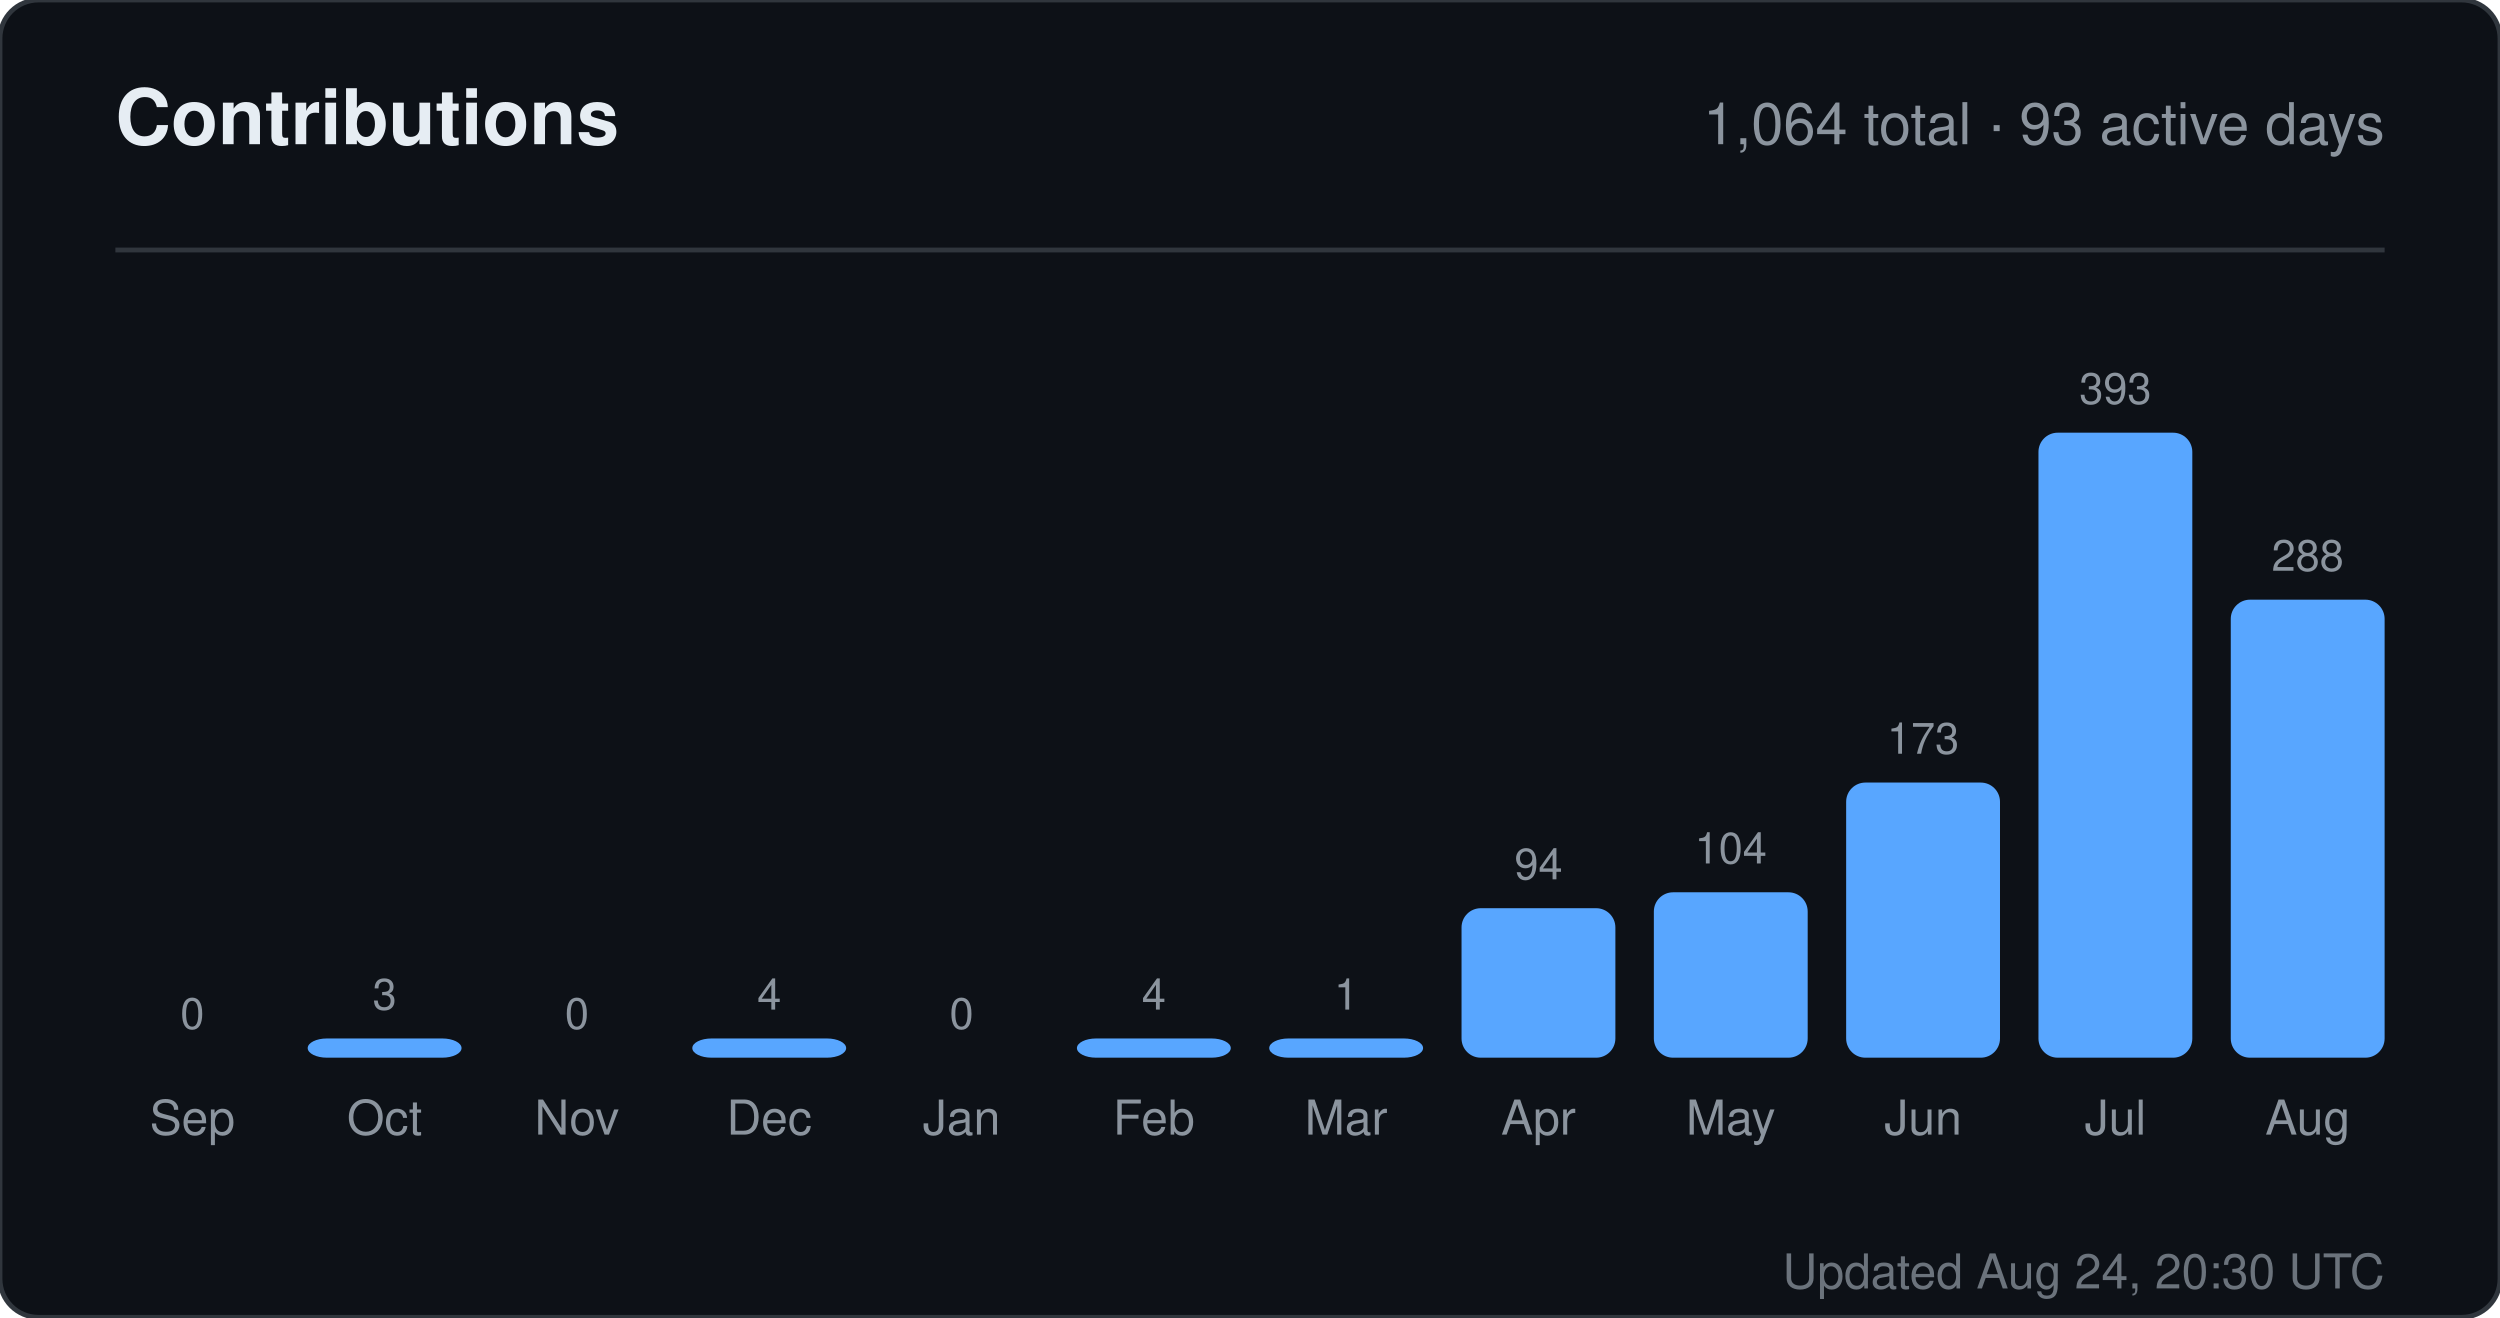
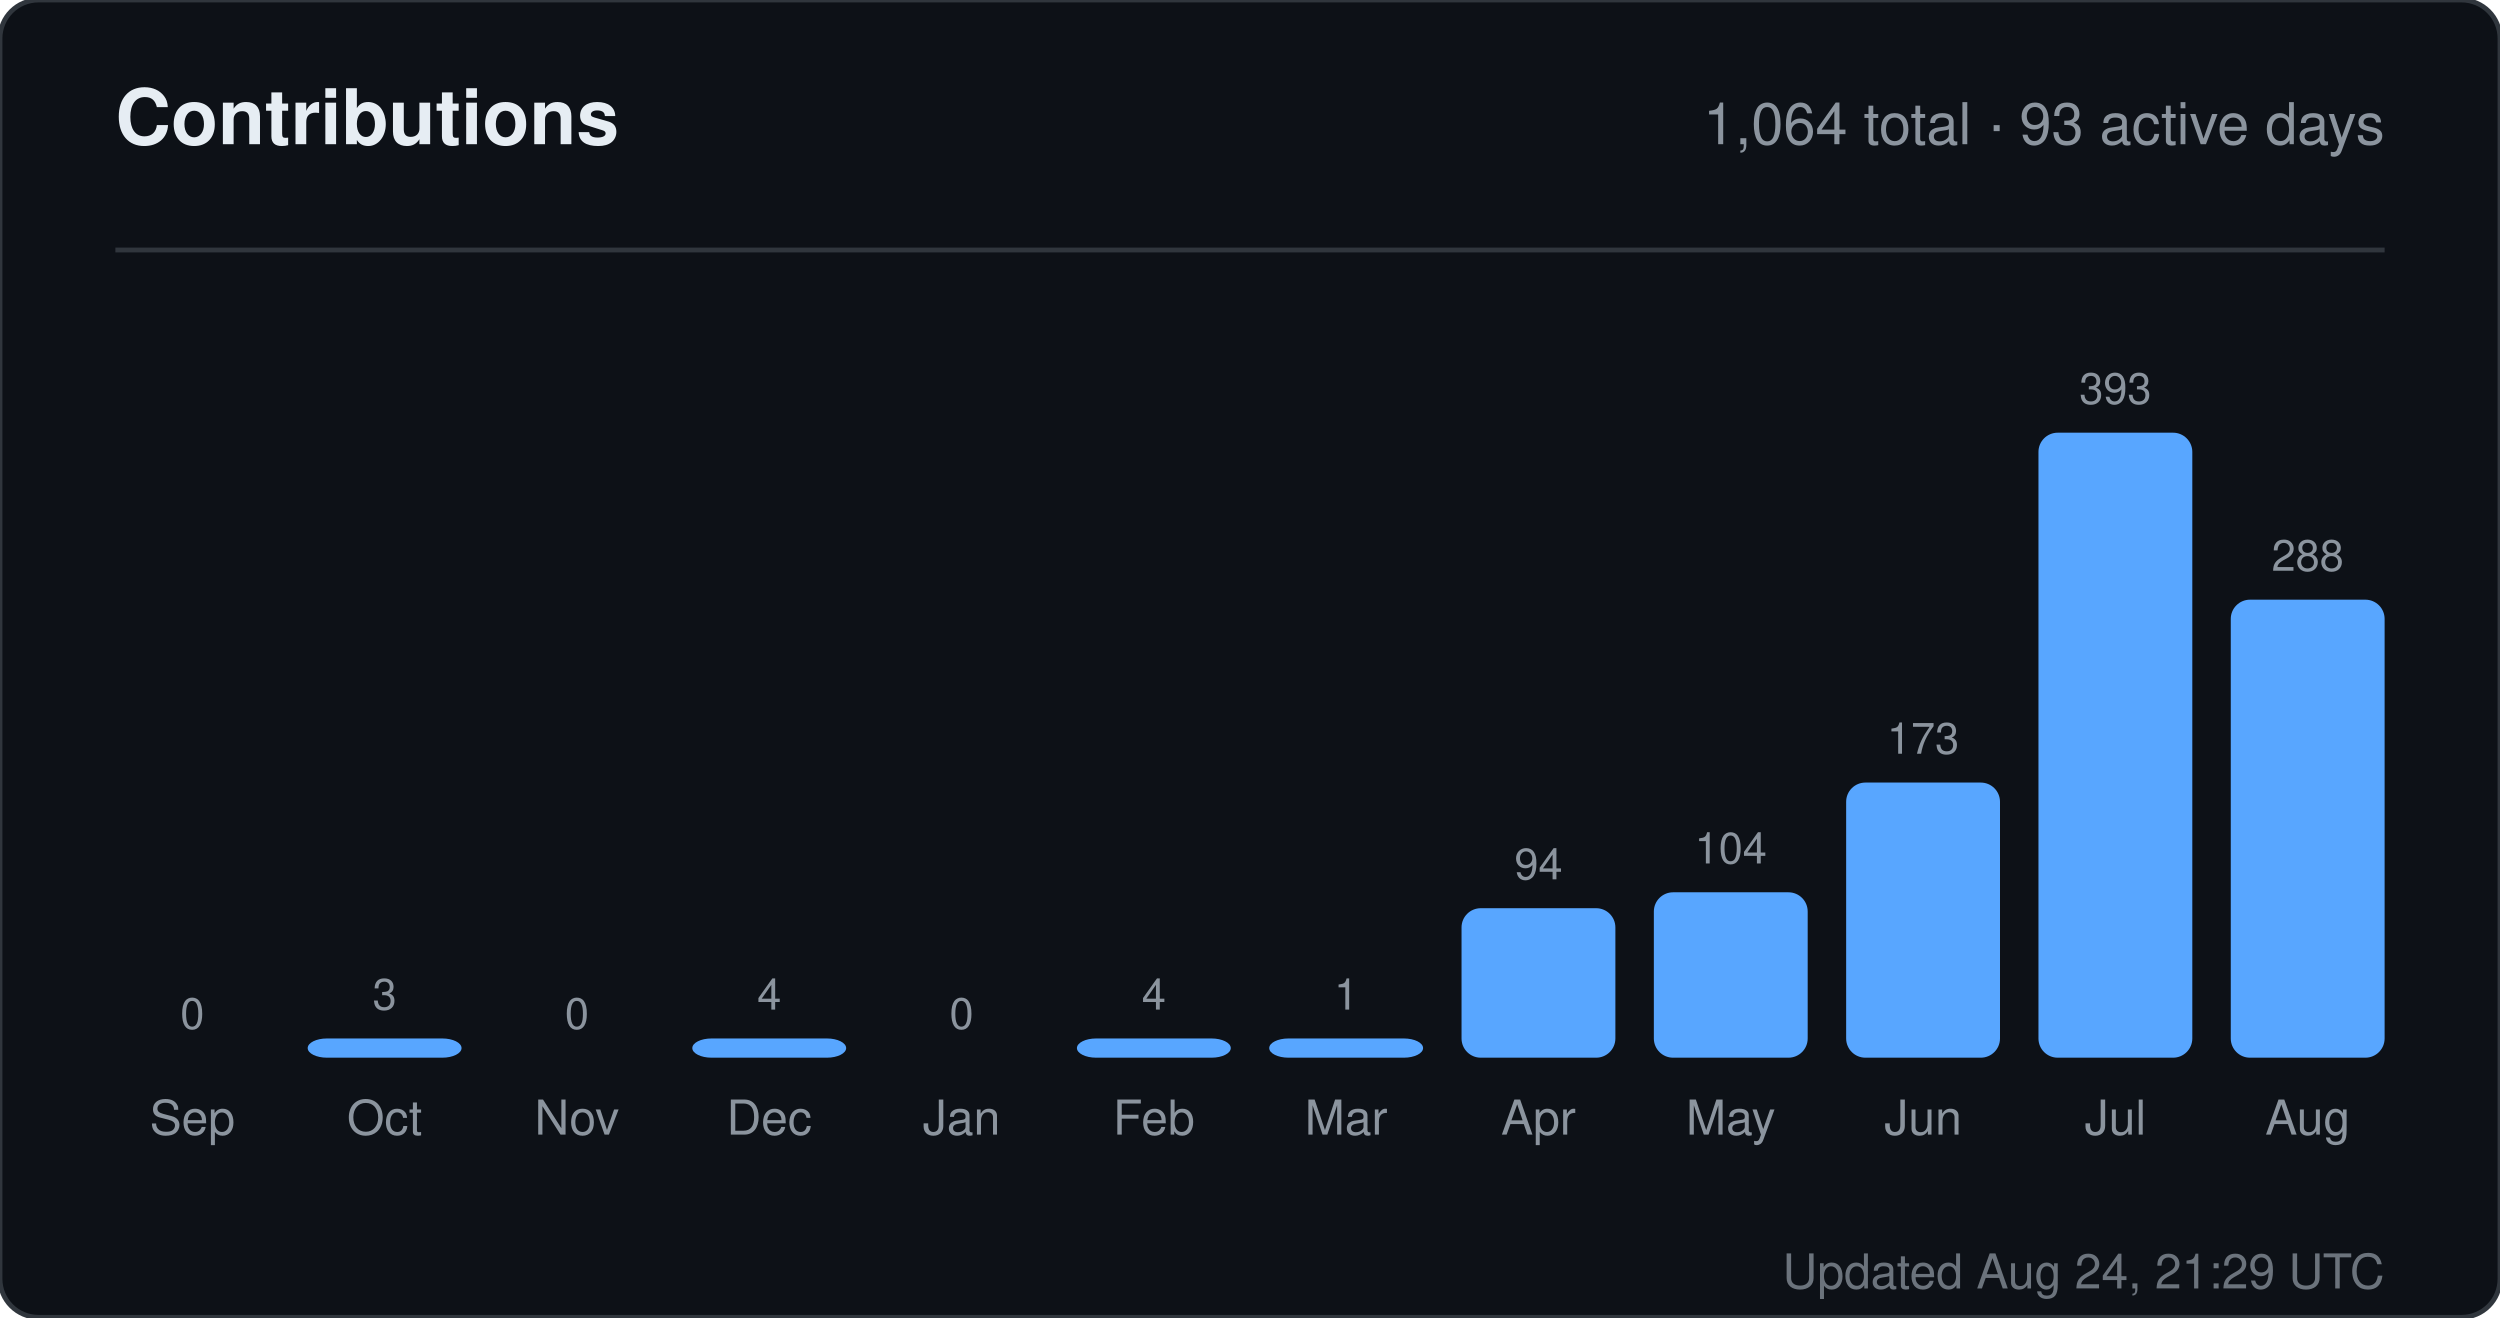
<svg xmlns="http://www.w3.org/2000/svg" width="520" height="274" viewBox="0 0 520 274" role="img" aria-label="Contributions for sandiirawan12">
  <rect width="520" height="274" rx="8" fill="#0d1117" stroke="#30363d" />
  <g font-family="-apple-system, BlinkMacSystemFont, Segoe UI, Helvetica, Arial, sans-serif">
    <text x="24" y="30" fill="#e6edf3" font-size="16" font-weight="700">Contributions</text>
    <text x="496" y="30" fill="#8b949e" font-size="12" text-anchor="end">1,064 total · 93 active days</text>
    <line x1="24" y1="52" x2="496" y2="52" stroke="#30363d" />
    <text x="40" y="214" fill="#8b949e" font-size="9" text-anchor="middle">0</text>
    <rect x="24" y="220" width="32" height="0" rx="4" fill="#58a6ff" />
    <text x="40" y="236" fill="#8b949e" font-size="10" text-anchor="middle">Sep</text>
    <text x="80" y="210" fill="#8b949e" font-size="9" text-anchor="middle">3</text>
    <rect x="64" y="216" width="32" height="4" rx="4" fill="#58a6ff" />
    <text x="80" y="236" fill="#8b949e" font-size="10" text-anchor="middle">Oct</text>
    <text x="120" y="214" fill="#8b949e" font-size="9" text-anchor="middle">0</text>
    <rect x="104" y="220" width="32" height="0" rx="4" fill="#58a6ff" />
    <text x="120" y="236" fill="#8b949e" font-size="10" text-anchor="middle">Nov</text>
    <text x="160" y="210" fill="#8b949e" font-size="9" text-anchor="middle">4</text>
    <rect x="144" y="216" width="32" height="4" rx="4" fill="#58a6ff" />
    <text x="160" y="236" fill="#8b949e" font-size="10" text-anchor="middle">Dec</text>
    <text x="200" y="214" fill="#8b949e" font-size="9" text-anchor="middle">0</text>
    <rect x="184" y="220" width="32" height="0" rx="4" fill="#58a6ff" />
    <text x="200" y="236" fill="#8b949e" font-size="10" text-anchor="middle">Jan</text>
    <text x="240" y="210" fill="#8b949e" font-size="9" text-anchor="middle">4</text>
    <rect x="224" y="216" width="32" height="4" rx="4" fill="#58a6ff" />
    <text x="240" y="236" fill="#8b949e" font-size="10" text-anchor="middle">Feb</text>
    <text x="280" y="210" fill="#8b949e" font-size="9" text-anchor="middle">1</text>
    <rect x="264" y="216" width="32" height="4" rx="4" fill="#58a6ff" />
    <text x="280" y="236" fill="#8b949e" font-size="10" text-anchor="middle">Mar</text>
    <text x="320" y="182.906" fill="#8b949e" font-size="9" text-anchor="middle">94</text>
    <rect x="304" y="188.906" width="32" height="31.094" rx="4" fill="#58a6ff" />
    <text x="320" y="236" fill="#8b949e" font-size="10" text-anchor="middle">Apr</text>
    <text x="360" y="179.598" fill="#8b949e" font-size="9" text-anchor="middle">104</text>
    <rect x="344" y="185.598" width="32" height="34.402" rx="4" fill="#58a6ff" />
    <text x="360" y="236" fill="#8b949e" font-size="10" text-anchor="middle">May</text>
    <text x="400" y="156.774" fill="#8b949e" font-size="9" text-anchor="middle">173</text>
    <rect x="384" y="162.774" width="32" height="57.226" rx="4" fill="#58a6ff" />
    <text x="400" y="236" fill="#8b949e" font-size="10" text-anchor="middle">Jun</text>
    <text x="440" y="84" fill="#8b949e" font-size="9" text-anchor="middle">393</text>
    <rect x="424" y="90" width="32" height="130" rx="4" fill="#58a6ff" />
    <text x="440" y="236" fill="#8b949e" font-size="10" text-anchor="middle">Jul</text>
    <text x="480" y="118.733" fill="#8b949e" font-size="9" text-anchor="middle">288</text>
    <rect x="464" y="124.733" width="32" height="95.267" rx="4" fill="#58a6ff" />
    <text x="480" y="236" fill="#8b949e" font-size="10" text-anchor="middle">Aug</text>
-     <text x="496" y="268" fill="#8b949e" font-size="10" text-anchor="end" opacity="0.75">Updated Aug 24, 20:30 UTC</text>
+     <text x="496" y="268" fill="#8b949e" font-size="10" text-anchor="end" opacity="0.75">Updated Aug 24, 21:29 UTC</text>
  </g>
</svg>
